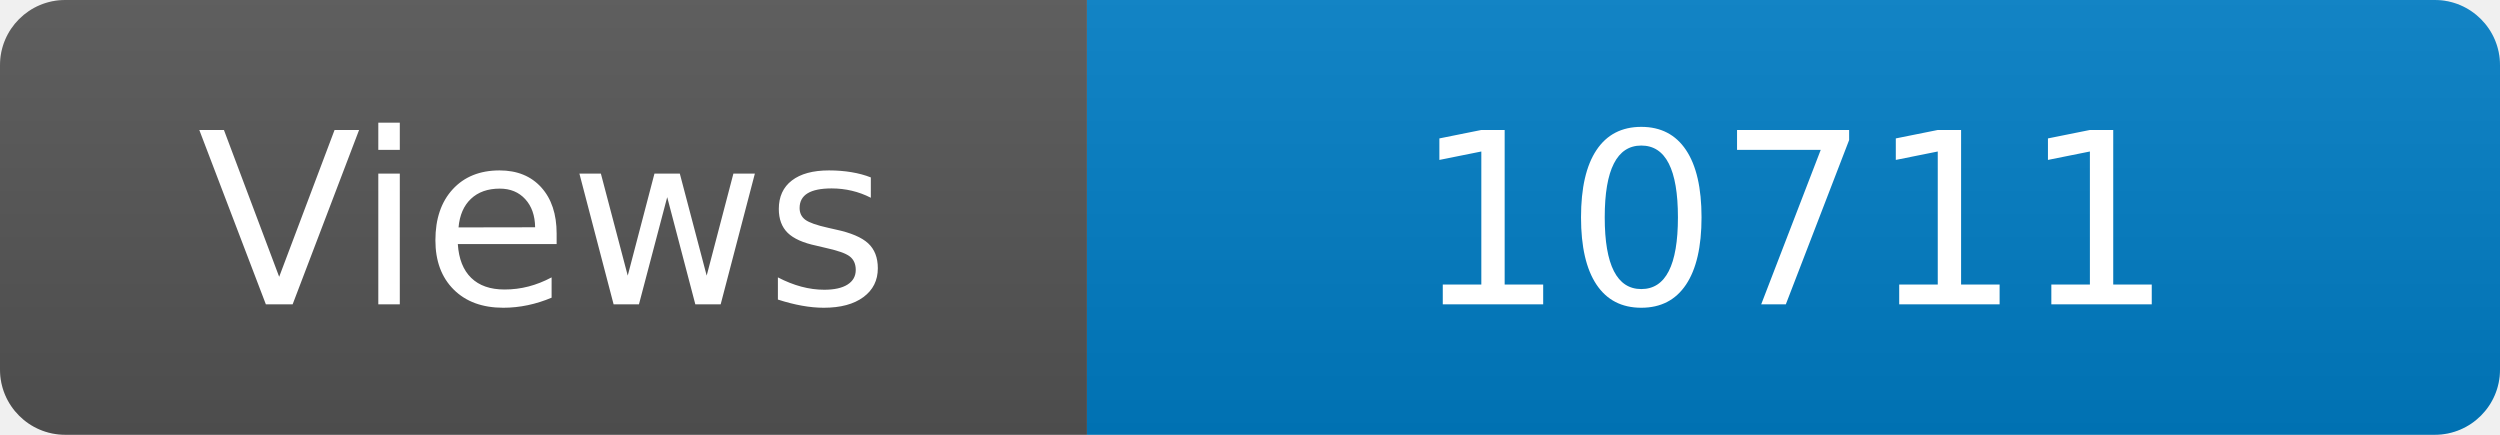
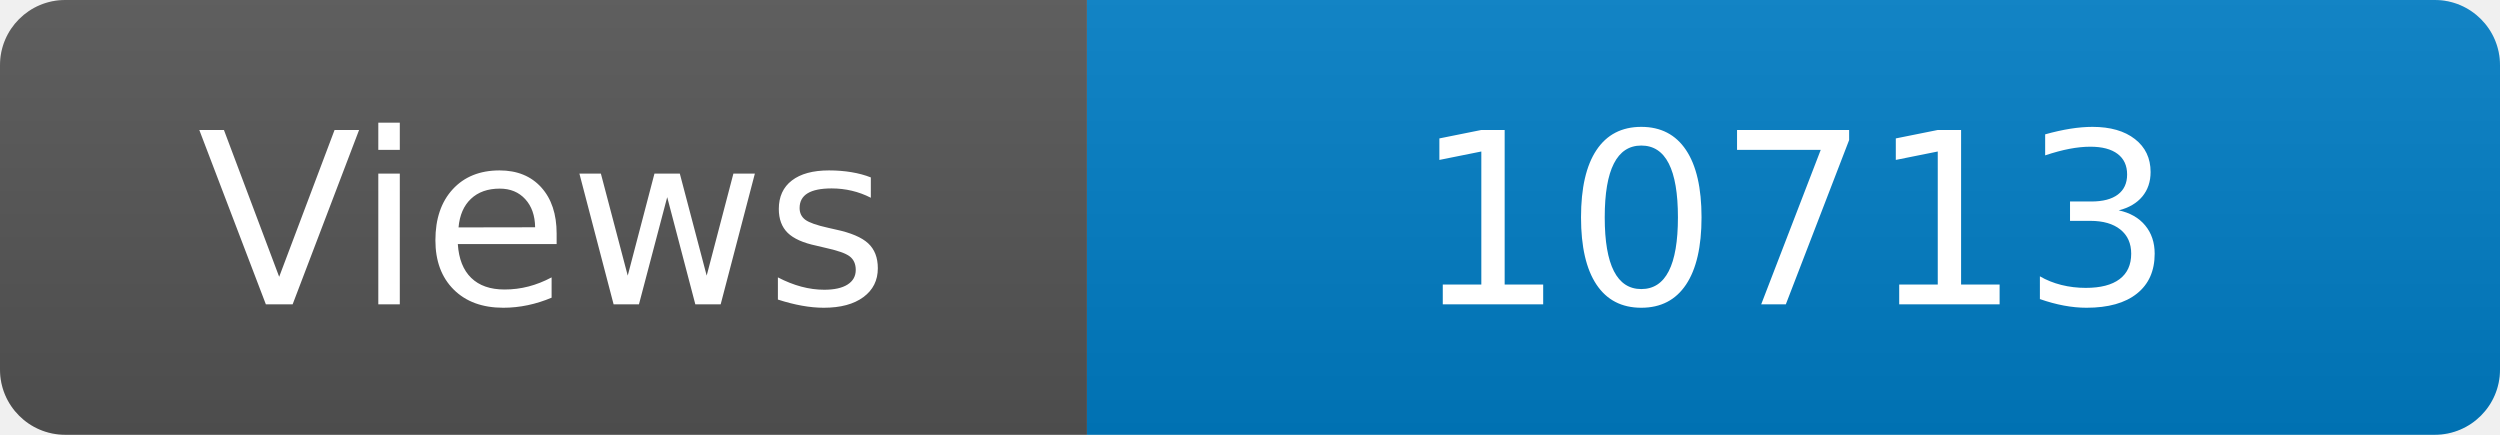
<svg xmlns="http://www.w3.org/2000/svg" width="115" height="20" role="img" aria-label="Maintained?: yes">
  <linearGradient id="s" x2="0" y2="100%">
    <stop offset="0" stop-color="#bbb" stop-opacity=".1" />
    <stop offset="1" stop-opacity=".1" />
  </linearGradient>
  <clipPath id="r">
    <rect width="115" height="20" rx="3" fill="#fff" />
  </clipPath>
  <g clip-path="url(#r)">
    <rect width="50" height="20" fill="#555" />
    <rect x="50" width="160" height="20" fill="#007ec6" />
    <rect width="115" height="20" fill="url(#s)" />
  </g>
  <g fill="#fff" text-anchor="middle" font-family="Verdana,Geneva,DejaVu Sans,sans-serif" font-size="110">
    <text x="250" y="140" transform="scale(.1)" fill="#fff">Views</text>
-     <text x="825" y="140" transform="scale(.1)" fill="#fff">10711</text>
+     <text x="825" y="140" transform="scale(.1)" fill="#fff">10713</text>
  </g>
</svg>
